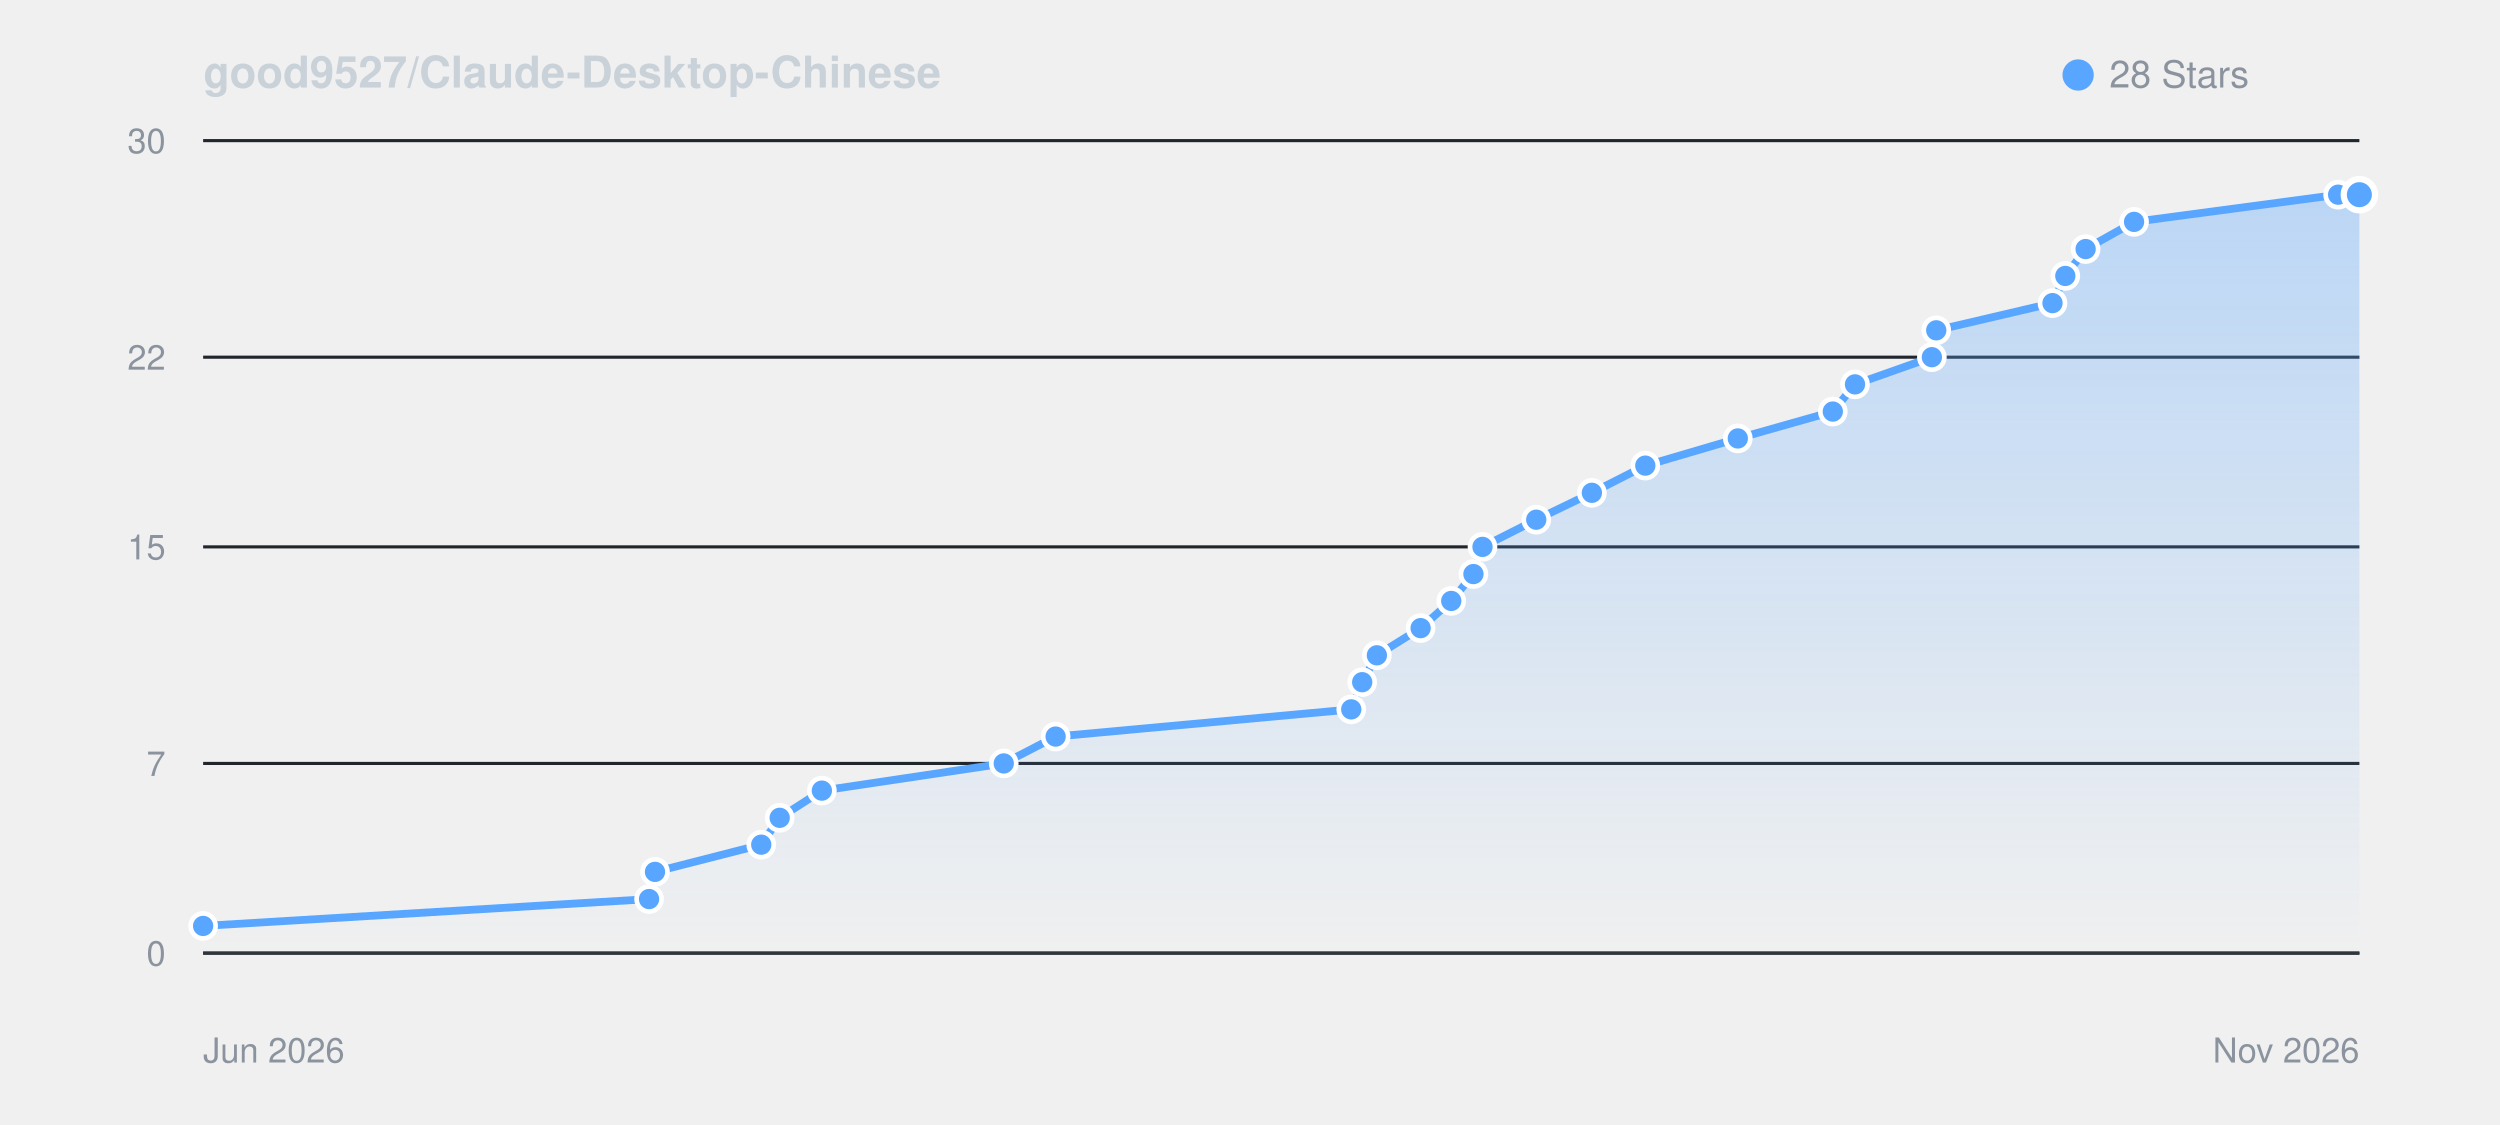
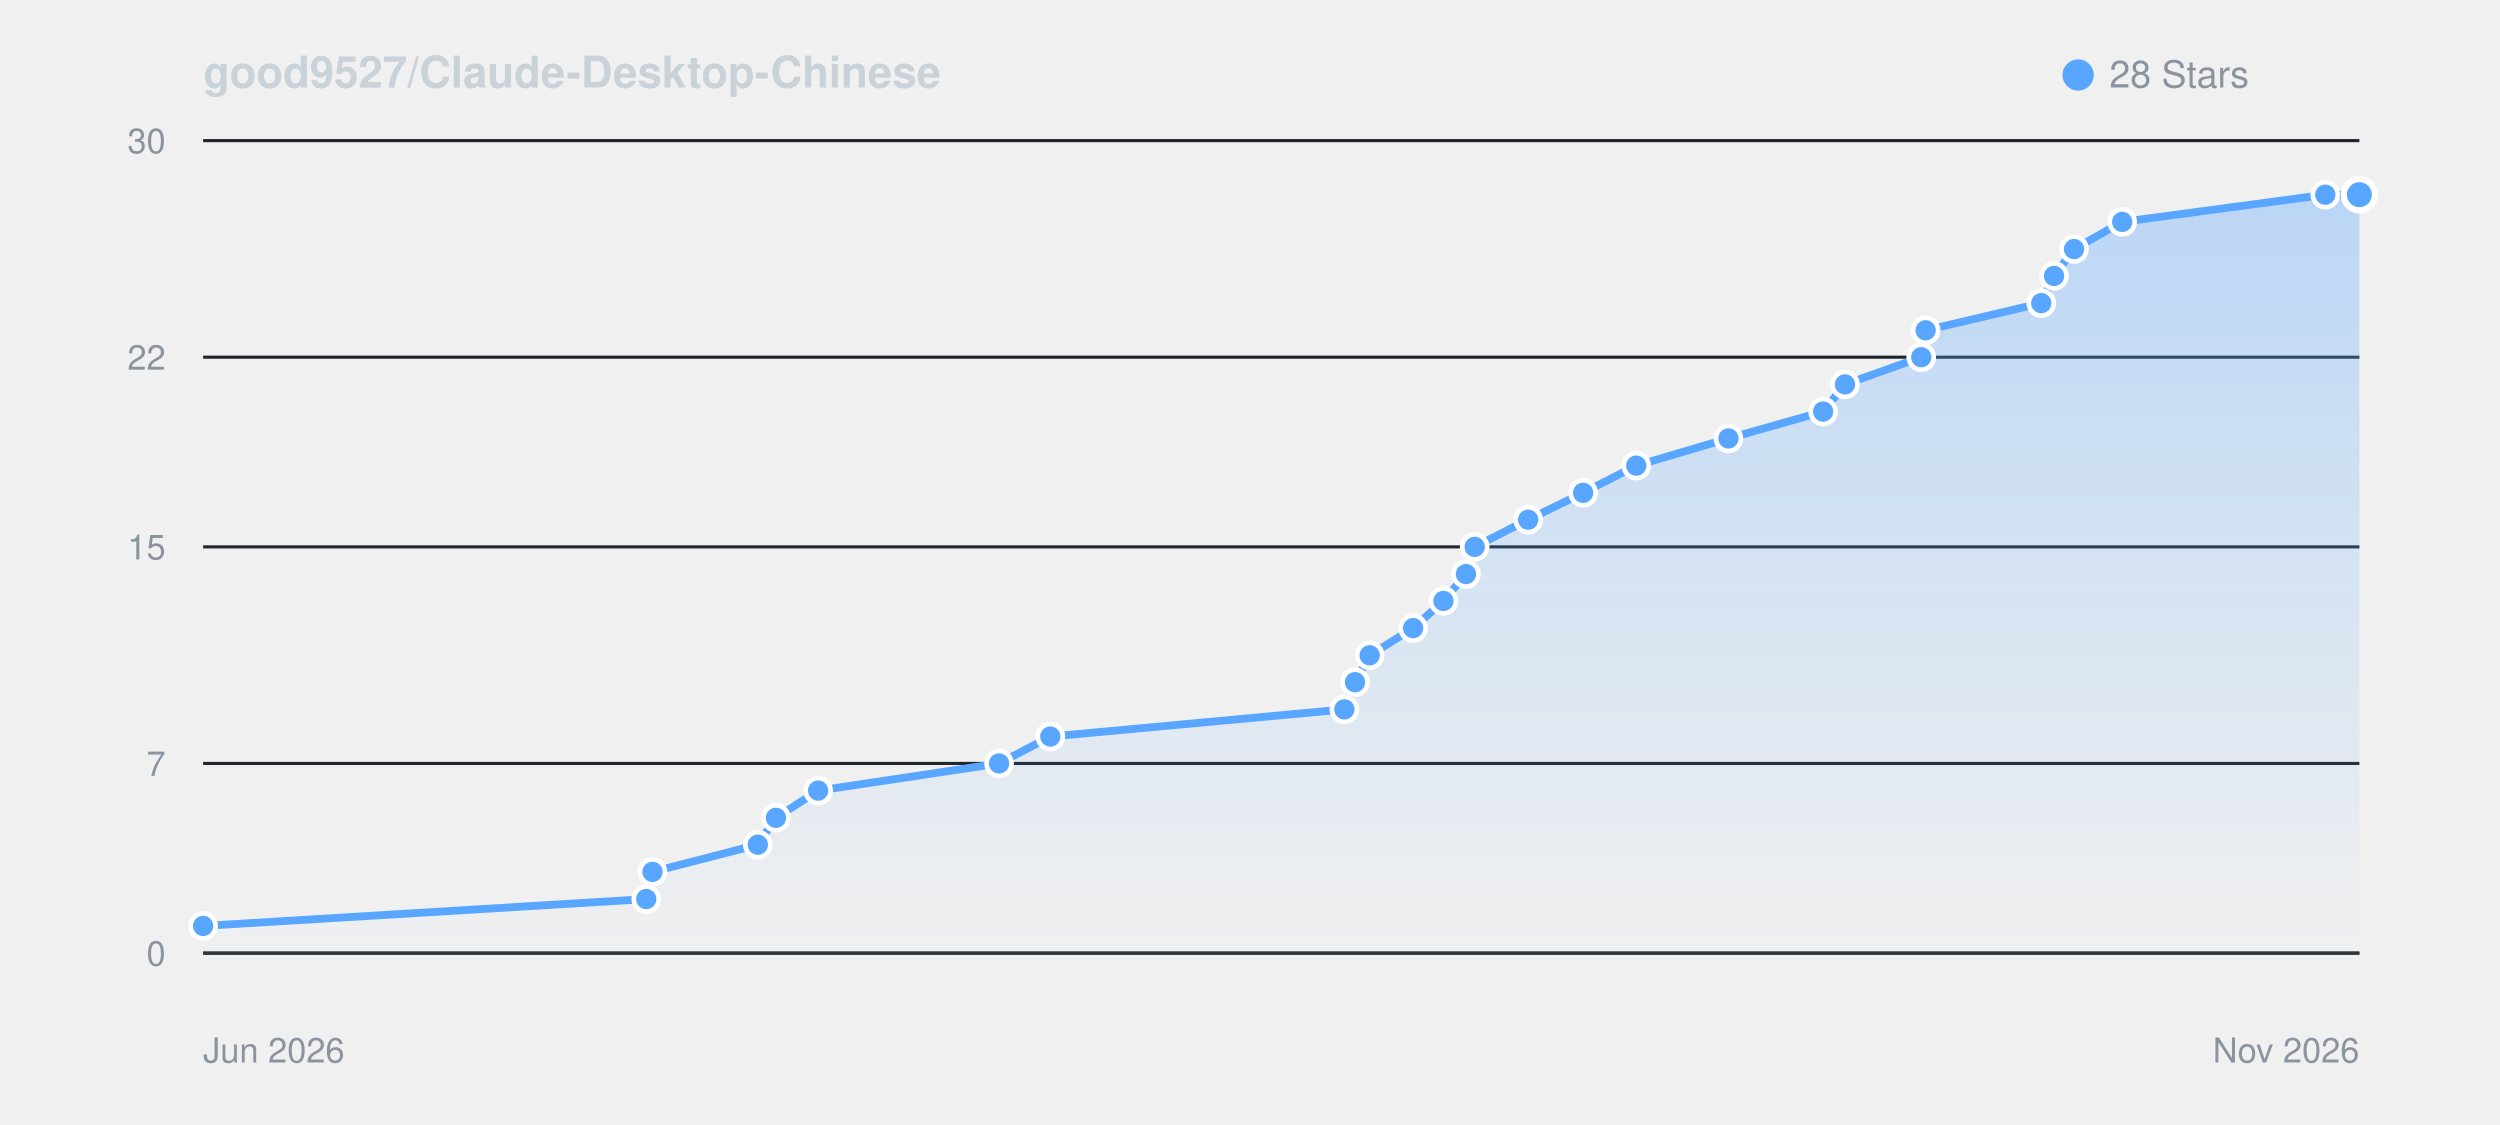
<svg xmlns="http://www.w3.org/2000/svg" viewBox="0 0 800 360" width="100%" height="auto" style="background: #0d1117; border-radius: 8px; border: 1px solid #30363d; font-family: -apple-system, BlinkMacSystemFont, Segoe UI, Helvetica, Arial, sans-serif;">
  <defs>
    <linearGradient id="starGrad_dark" x1="0%" y1="0%" x2="0%" y2="100%">
      <stop offset="0%" stop-color="rgba(88, 166, 255, 0.35)" />
      <stop offset="100%" stop-color="rgba(88, 166, 255, 0.0)" />
    </linearGradient>
  </defs>
  <text x="65" y="28" font-size="14" font-weight="600" fill="#c9d1d9">good9527/Claude-Desktop-Chinese</text>
  <circle cx="665" cy="24" r="5" fill="#58a6ff" />
  <text x="675" y="28" font-size="12" fill="#8b949e">28 Stars</text>
  <line x1="65" y1="305.0" x2="755" y2="305.0" stroke="#21262d" stroke-width="1" />
  <text x="53" y="309.0" font-size="11" fill="#8b949e" text-anchor="end">0</text>
  <line x1="65" y1="244.3" x2="755" y2="244.3" stroke="#21262d" stroke-width="1" />
  <text x="53" y="248.3" font-size="11" fill="#8b949e" text-anchor="end">7</text>
  <line x1="65" y1="175.0" x2="755" y2="175.0" stroke="#21262d" stroke-width="1" />
  <text x="53" y="179.0" font-size="11" fill="#8b949e" text-anchor="end">15</text>
  <line x1="65" y1="114.3" x2="755" y2="114.3" stroke="#21262d" stroke-width="1" />
  <text x="53" y="118.3" font-size="11" fill="#8b949e" text-anchor="end">22</text>
  <line x1="65" y1="45.0" x2="755" y2="45.0" stroke="#21262d" stroke-width="1" />
  <text x="53" y="49.0" font-size="11" fill="#8b949e" text-anchor="end">30</text>
  <line x1="65" y1="305" x2="755" y2="305" stroke="#30363d" stroke-width="1" />
  <text x="65" y="340" font-size="11" fill="#8b949e">Jun 2026</text>
  <text x="755" y="340" font-size="11" fill="#8b949e" text-anchor="end">Nov 2026</text>
-   <path d="M 65.0 296.3 L 207.7 287.7 L 209.6 279.0 L 243.6 270.3 L 249.5 261.7 L 263.0 253.0 L 321.2 244.3 L 337.8 235.7 L 432.4 227.0 L 435.9 218.3 L 440.6 209.7 L 454.6 201.0 L 464.4 192.3 L 471.5 183.7 L 474.4 175.0 L 491.6 166.3 L 509.4 157.7 L 526.5 149.0 L 556.1 140.3 L 586.5 131.7 L 593.6 123.0 L 618.2 114.3 L 619.6 105.7 L 656.8 97.0 L 660.9 88.3 L 667.4 79.7 L 682.9 71.0 L 748.2 62.3 L 755.0 62.3 L 755.0 305.0 L 65.0 305.0 Z" fill="url(#starGrad_dark)" />
-   <path d="M 65.0 296.3 L 207.7 287.7 L 209.6 279.0 L 243.6 270.3 L 249.5 261.7 L 263.0 253.0 L 321.2 244.3 L 337.8 235.7 L 432.4 227.0 L 435.9 218.3 L 440.6 209.7 L 454.6 201.0 L 464.4 192.3 L 471.5 183.7 L 474.4 175.0 L 491.6 166.3 L 509.4 157.7 L 526.5 149.0 L 556.1 140.3 L 586.5 131.7 L 593.6 123.0 L 618.2 114.3 L 619.6 105.7 L 656.8 97.0 L 660.9 88.3 L 667.4 79.7 L 682.9 71.0 L 748.2 62.3 L 755.0 62.3" fill="none" stroke="#58a6ff" stroke-width="2.5" stroke-linecap="round" stroke-linejoin="round" />
+   <path d="M 65.0 296.3 L 206.8 287.7 L 208.8 279.0 L 242.5 270.3 L 248.3 261.7 L 261.8 253.0 L 319.7 244.3 L 336.1 235.7 L 430.2 227.0 L 433.6 218.3 L 438.3 209.7 L 452.2 201.0 L 461.9 192.3 L 469.1 183.7 L 471.9 175.0 L 489.0 166.3 L 506.6 157.7 L 523.6 149.0 L 553.1 140.3 L 583.4 131.7 L 590.4 123.0 L 614.8 114.3 L 616.2 105.7 L 653.2 97.0 L 657.3 88.3 L 663.7 79.7 L 679.1 71.0 L 744.1 62.3 L 755.0 62.3 L 755.0 305.0 L 65.0 305.0 Z" fill="url(#starGrad_dark)" />
+   <path d="M 65.0 296.3 L 206.8 287.7 L 208.8 279.0 L 242.5 270.3 L 248.3 261.7 L 261.8 253.0 L 319.7 244.3 L 336.1 235.7 L 430.2 227.0 L 433.6 218.3 L 438.3 209.7 L 452.2 201.0 L 461.9 192.3 L 469.1 183.7 L 471.9 175.0 L 489.0 166.3 L 506.6 157.7 L 523.6 149.0 L 553.1 140.3 L 583.4 131.7 L 590.4 123.0 L 614.8 114.3 L 616.2 105.7 L 653.2 97.0 L 657.3 88.3 L 663.7 79.7 L 679.1 71.0 L 744.1 62.3 L 755.0 62.3" fill="none" stroke="#58a6ff" stroke-width="2.5" stroke-linecap="round" stroke-linejoin="round" />
  <circle cx="65.0" cy="296.3" r="4" fill="#58a6ff" stroke="#fff" stroke-width="1.5" />
-   <circle cx="207.7" cy="287.7" r="4" fill="#58a6ff" stroke="#fff" stroke-width="1.5" />
-   <circle cx="209.6" cy="279.0" r="4" fill="#58a6ff" stroke="#fff" stroke-width="1.5" />
-   <circle cx="243.6" cy="270.3" r="4" fill="#58a6ff" stroke="#fff" stroke-width="1.5" />
-   <circle cx="249.5" cy="261.7" r="4" fill="#58a6ff" stroke="#fff" stroke-width="1.5" />
-   <circle cx="263.0" cy="253.0" r="4" fill="#58a6ff" stroke="#fff" stroke-width="1.5" />
-   <circle cx="321.2" cy="244.3" r="4" fill="#58a6ff" stroke="#fff" stroke-width="1.5" />
-   <circle cx="337.8" cy="235.7" r="4" fill="#58a6ff" stroke="#fff" stroke-width="1.5" />
-   <circle cx="432.4" cy="227.0" r="4" fill="#58a6ff" stroke="#fff" stroke-width="1.5" />
-   <circle cx="435.9" cy="218.3" r="4" fill="#58a6ff" stroke="#fff" stroke-width="1.5" />
-   <circle cx="440.6" cy="209.7" r="4" fill="#58a6ff" stroke="#fff" stroke-width="1.5" />
-   <circle cx="454.6" cy="201.0" r="4" fill="#58a6ff" stroke="#fff" stroke-width="1.5" />
-   <circle cx="464.4" cy="192.3" r="4" fill="#58a6ff" stroke="#fff" stroke-width="1.5" />
-   <circle cx="471.5" cy="183.7" r="4" fill="#58a6ff" stroke="#fff" stroke-width="1.5" />
-   <circle cx="474.4" cy="175.0" r="4" fill="#58a6ff" stroke="#fff" stroke-width="1.5" />
-   <circle cx="491.6" cy="166.3" r="4" fill="#58a6ff" stroke="#fff" stroke-width="1.5" />
-   <circle cx="509.4" cy="157.7" r="4" fill="#58a6ff" stroke="#fff" stroke-width="1.5" />
-   <circle cx="526.5" cy="149.0" r="4" fill="#58a6ff" stroke="#fff" stroke-width="1.5" />
-   <circle cx="556.1" cy="140.3" r="4" fill="#58a6ff" stroke="#fff" stroke-width="1.5" />
-   <circle cx="586.5" cy="131.7" r="4" fill="#58a6ff" stroke="#fff" stroke-width="1.5" />
-   <circle cx="593.6" cy="123.0" r="4" fill="#58a6ff" stroke="#fff" stroke-width="1.5" />
-   <circle cx="618.2" cy="114.3" r="4" fill="#58a6ff" stroke="#fff" stroke-width="1.5" />
-   <circle cx="619.6" cy="105.7" r="4" fill="#58a6ff" stroke="#fff" stroke-width="1.5" />
-   <circle cx="656.8" cy="97.0" r="4" fill="#58a6ff" stroke="#fff" stroke-width="1.5" />
-   <circle cx="660.9" cy="88.3" r="4" fill="#58a6ff" stroke="#fff" stroke-width="1.5" />
-   <circle cx="667.4" cy="79.7" r="4" fill="#58a6ff" stroke="#fff" stroke-width="1.5" />
-   <circle cx="682.9" cy="71.0" r="4" fill="#58a6ff" stroke="#fff" stroke-width="1.5" />
-   <circle cx="748.2" cy="62.3" r="4" fill="#58a6ff" stroke="#fff" stroke-width="1.5" />
+   <circle cx="206.8" cy="287.7" r="4" fill="#58a6ff" stroke="#fff" stroke-width="1.5" />
+   <circle cx="208.8" cy="279.0" r="4" fill="#58a6ff" stroke="#fff" stroke-width="1.5" />
+   <circle cx="242.5" cy="270.3" r="4" fill="#58a6ff" stroke="#fff" stroke-width="1.5" />
+   <circle cx="248.3" cy="261.7" r="4" fill="#58a6ff" stroke="#fff" stroke-width="1.5" />
+   <circle cx="261.8" cy="253.0" r="4" fill="#58a6ff" stroke="#fff" stroke-width="1.5" />
+   <circle cx="319.7" cy="244.3" r="4" fill="#58a6ff" stroke="#fff" stroke-width="1.5" />
+   <circle cx="336.1" cy="235.7" r="4" fill="#58a6ff" stroke="#fff" stroke-width="1.5" />
+   <circle cx="430.2" cy="227.0" r="4" fill="#58a6ff" stroke="#fff" stroke-width="1.5" />
+   <circle cx="433.6" cy="218.3" r="4" fill="#58a6ff" stroke="#fff" stroke-width="1.5" />
+   <circle cx="438.3" cy="209.7" r="4" fill="#58a6ff" stroke="#fff" stroke-width="1.5" />
+   <circle cx="452.2" cy="201.0" r="4" fill="#58a6ff" stroke="#fff" stroke-width="1.5" />
+   <circle cx="461.9" cy="192.3" r="4" fill="#58a6ff" stroke="#fff" stroke-width="1.5" />
+   <circle cx="469.1" cy="183.7" r="4" fill="#58a6ff" stroke="#fff" stroke-width="1.5" />
+   <circle cx="471.9" cy="175.0" r="4" fill="#58a6ff" stroke="#fff" stroke-width="1.5" />
+   <circle cx="489.0" cy="166.3" r="4" fill="#58a6ff" stroke="#fff" stroke-width="1.5" />
+   <circle cx="506.6" cy="157.7" r="4" fill="#58a6ff" stroke="#fff" stroke-width="1.5" />
+   <circle cx="523.6" cy="149.0" r="4" fill="#58a6ff" stroke="#fff" stroke-width="1.5" />
+   <circle cx="553.1" cy="140.3" r="4" fill="#58a6ff" stroke="#fff" stroke-width="1.5" />
+   <circle cx="583.4" cy="131.7" r="4" fill="#58a6ff" stroke="#fff" stroke-width="1.5" />
+   <circle cx="590.4" cy="123.0" r="4" fill="#58a6ff" stroke="#fff" stroke-width="1.5" />
+   <circle cx="614.8" cy="114.3" r="4" fill="#58a6ff" stroke="#fff" stroke-width="1.5" />
+   <circle cx="616.2" cy="105.7" r="4" fill="#58a6ff" stroke="#fff" stroke-width="1.5" />
+   <circle cx="653.2" cy="97.0" r="4" fill="#58a6ff" stroke="#fff" stroke-width="1.5" />
+   <circle cx="657.3" cy="88.3" r="4" fill="#58a6ff" stroke="#fff" stroke-width="1.5" />
+   <circle cx="663.7" cy="79.7" r="4" fill="#58a6ff" stroke="#fff" stroke-width="1.5" />
+   <circle cx="679.1" cy="71.0" r="4" fill="#58a6ff" stroke="#fff" stroke-width="1.5" />
+   <circle cx="744.1" cy="62.3" r="4" fill="#58a6ff" stroke="#fff" stroke-width="1.5" />
  <circle cx="755.0" cy="62.3" r="5" fill="#58a6ff" stroke="#fff" stroke-width="2" />
</svg>
